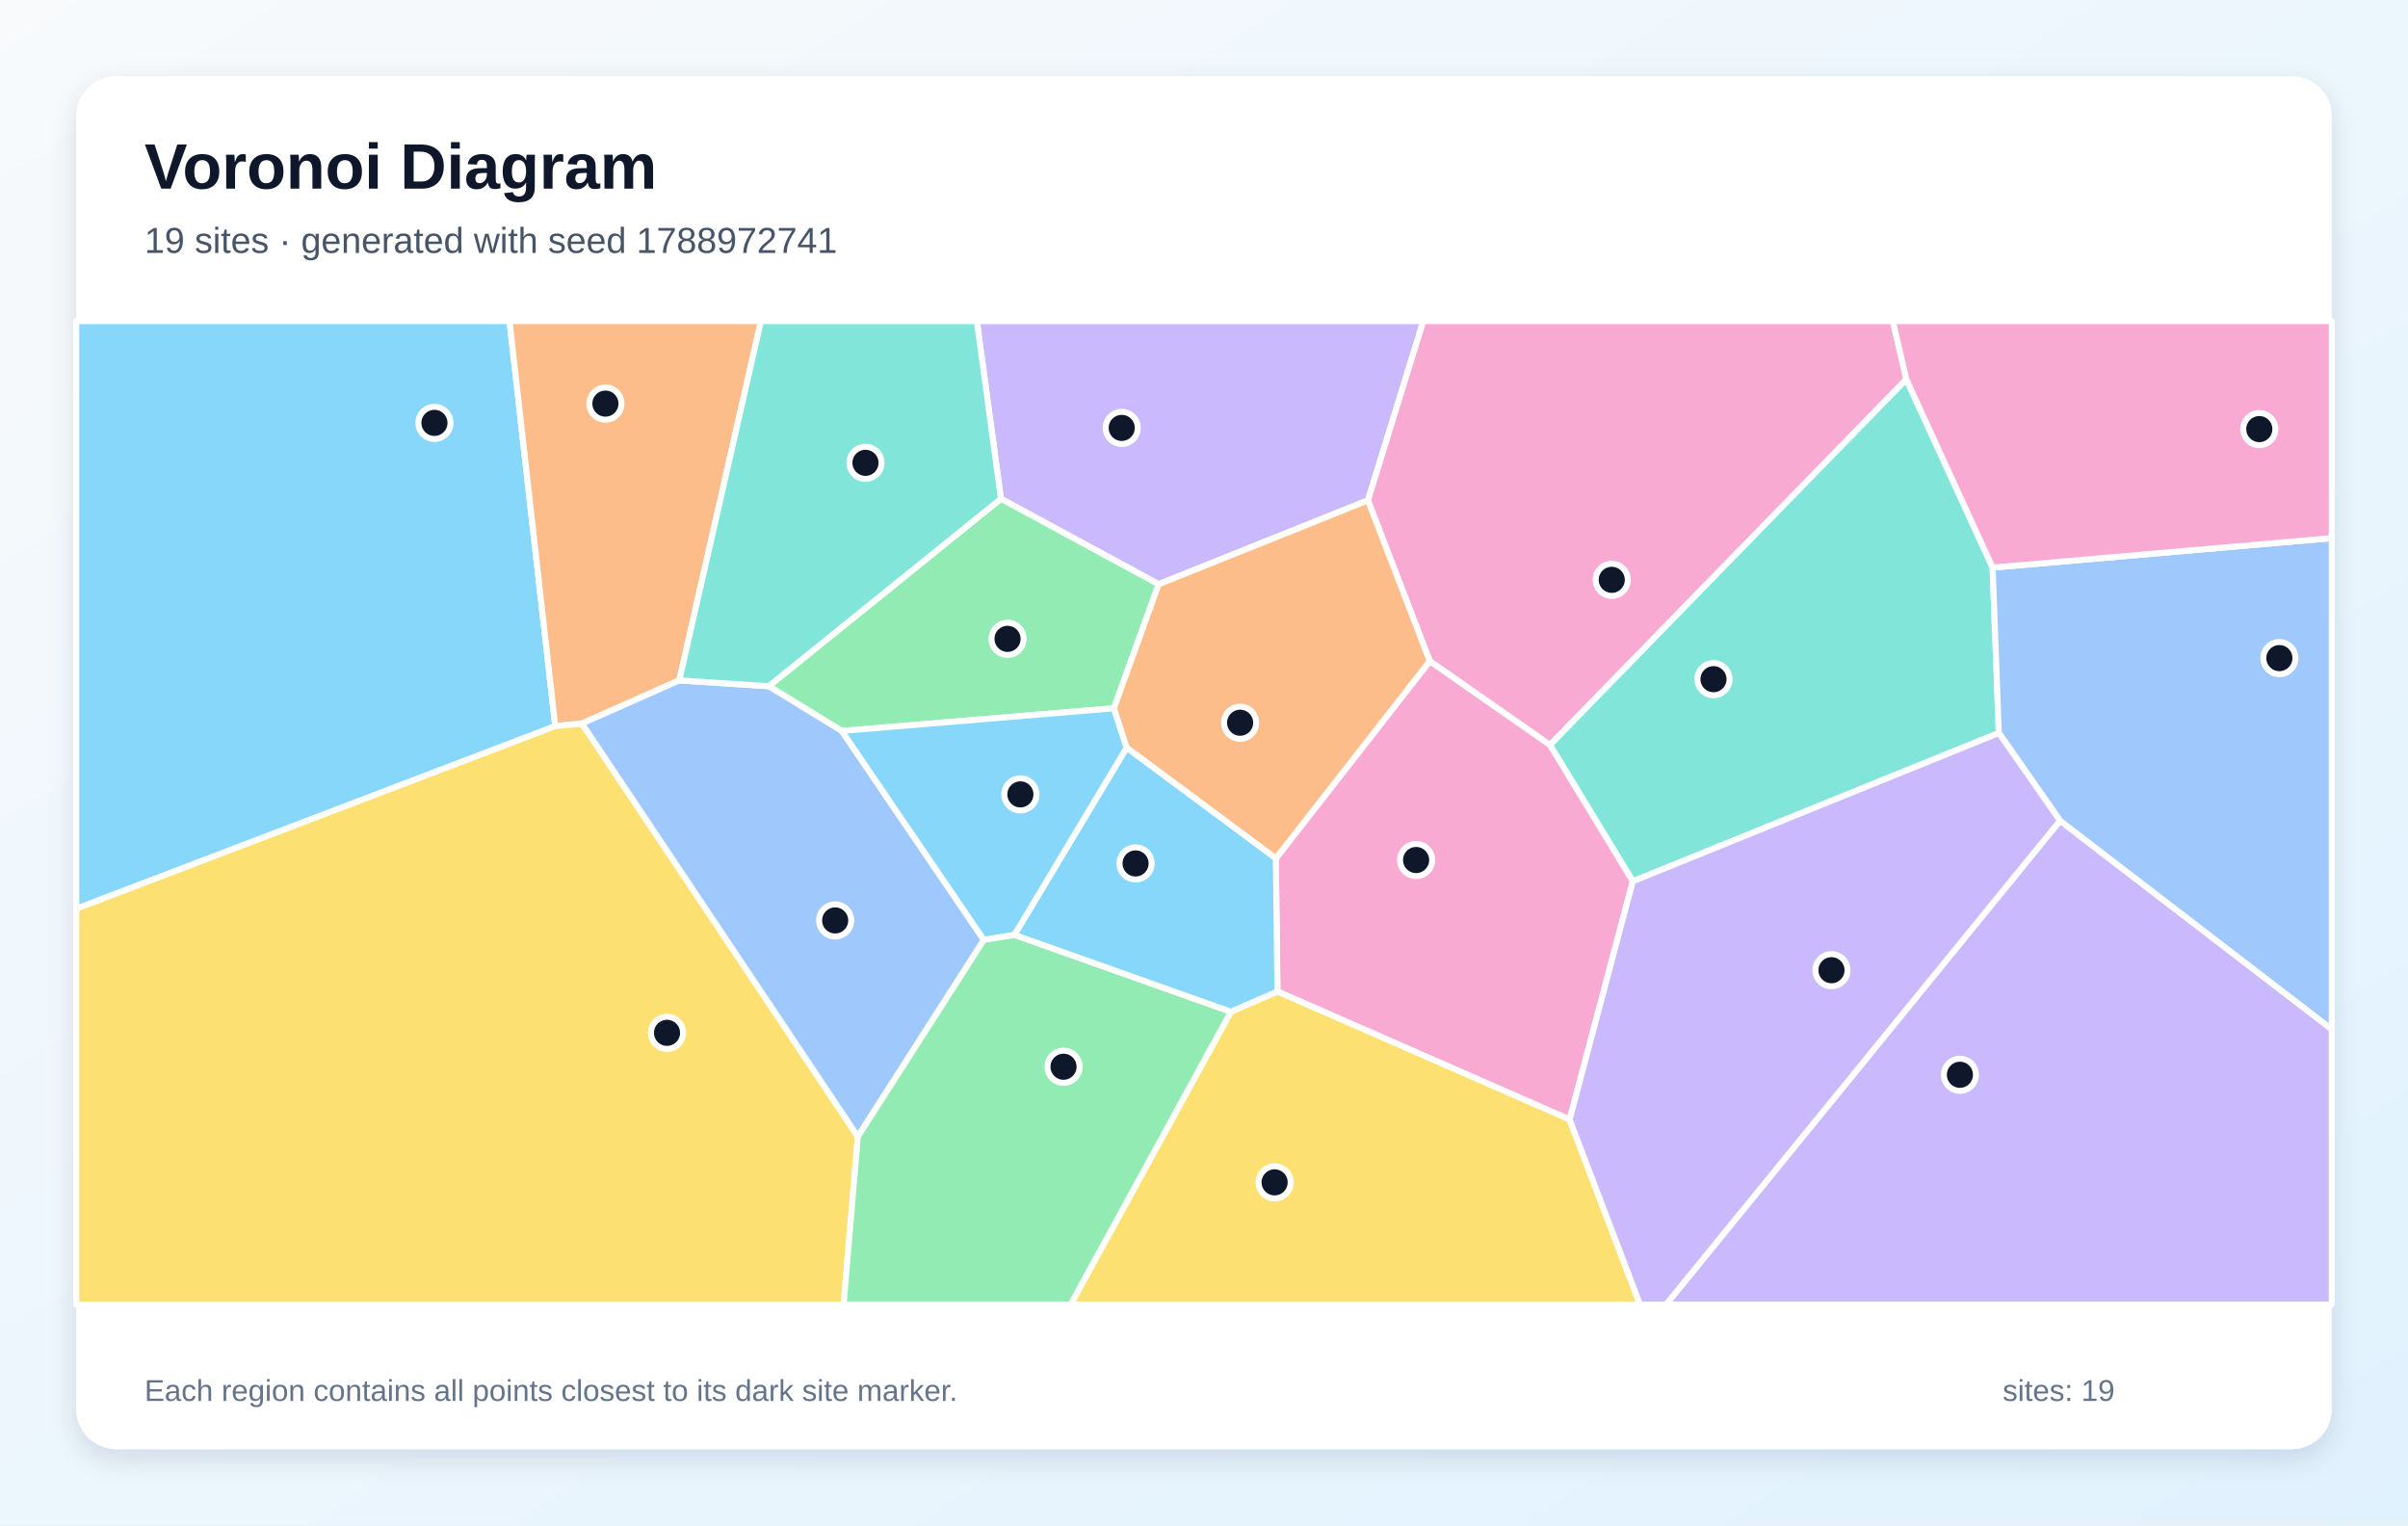
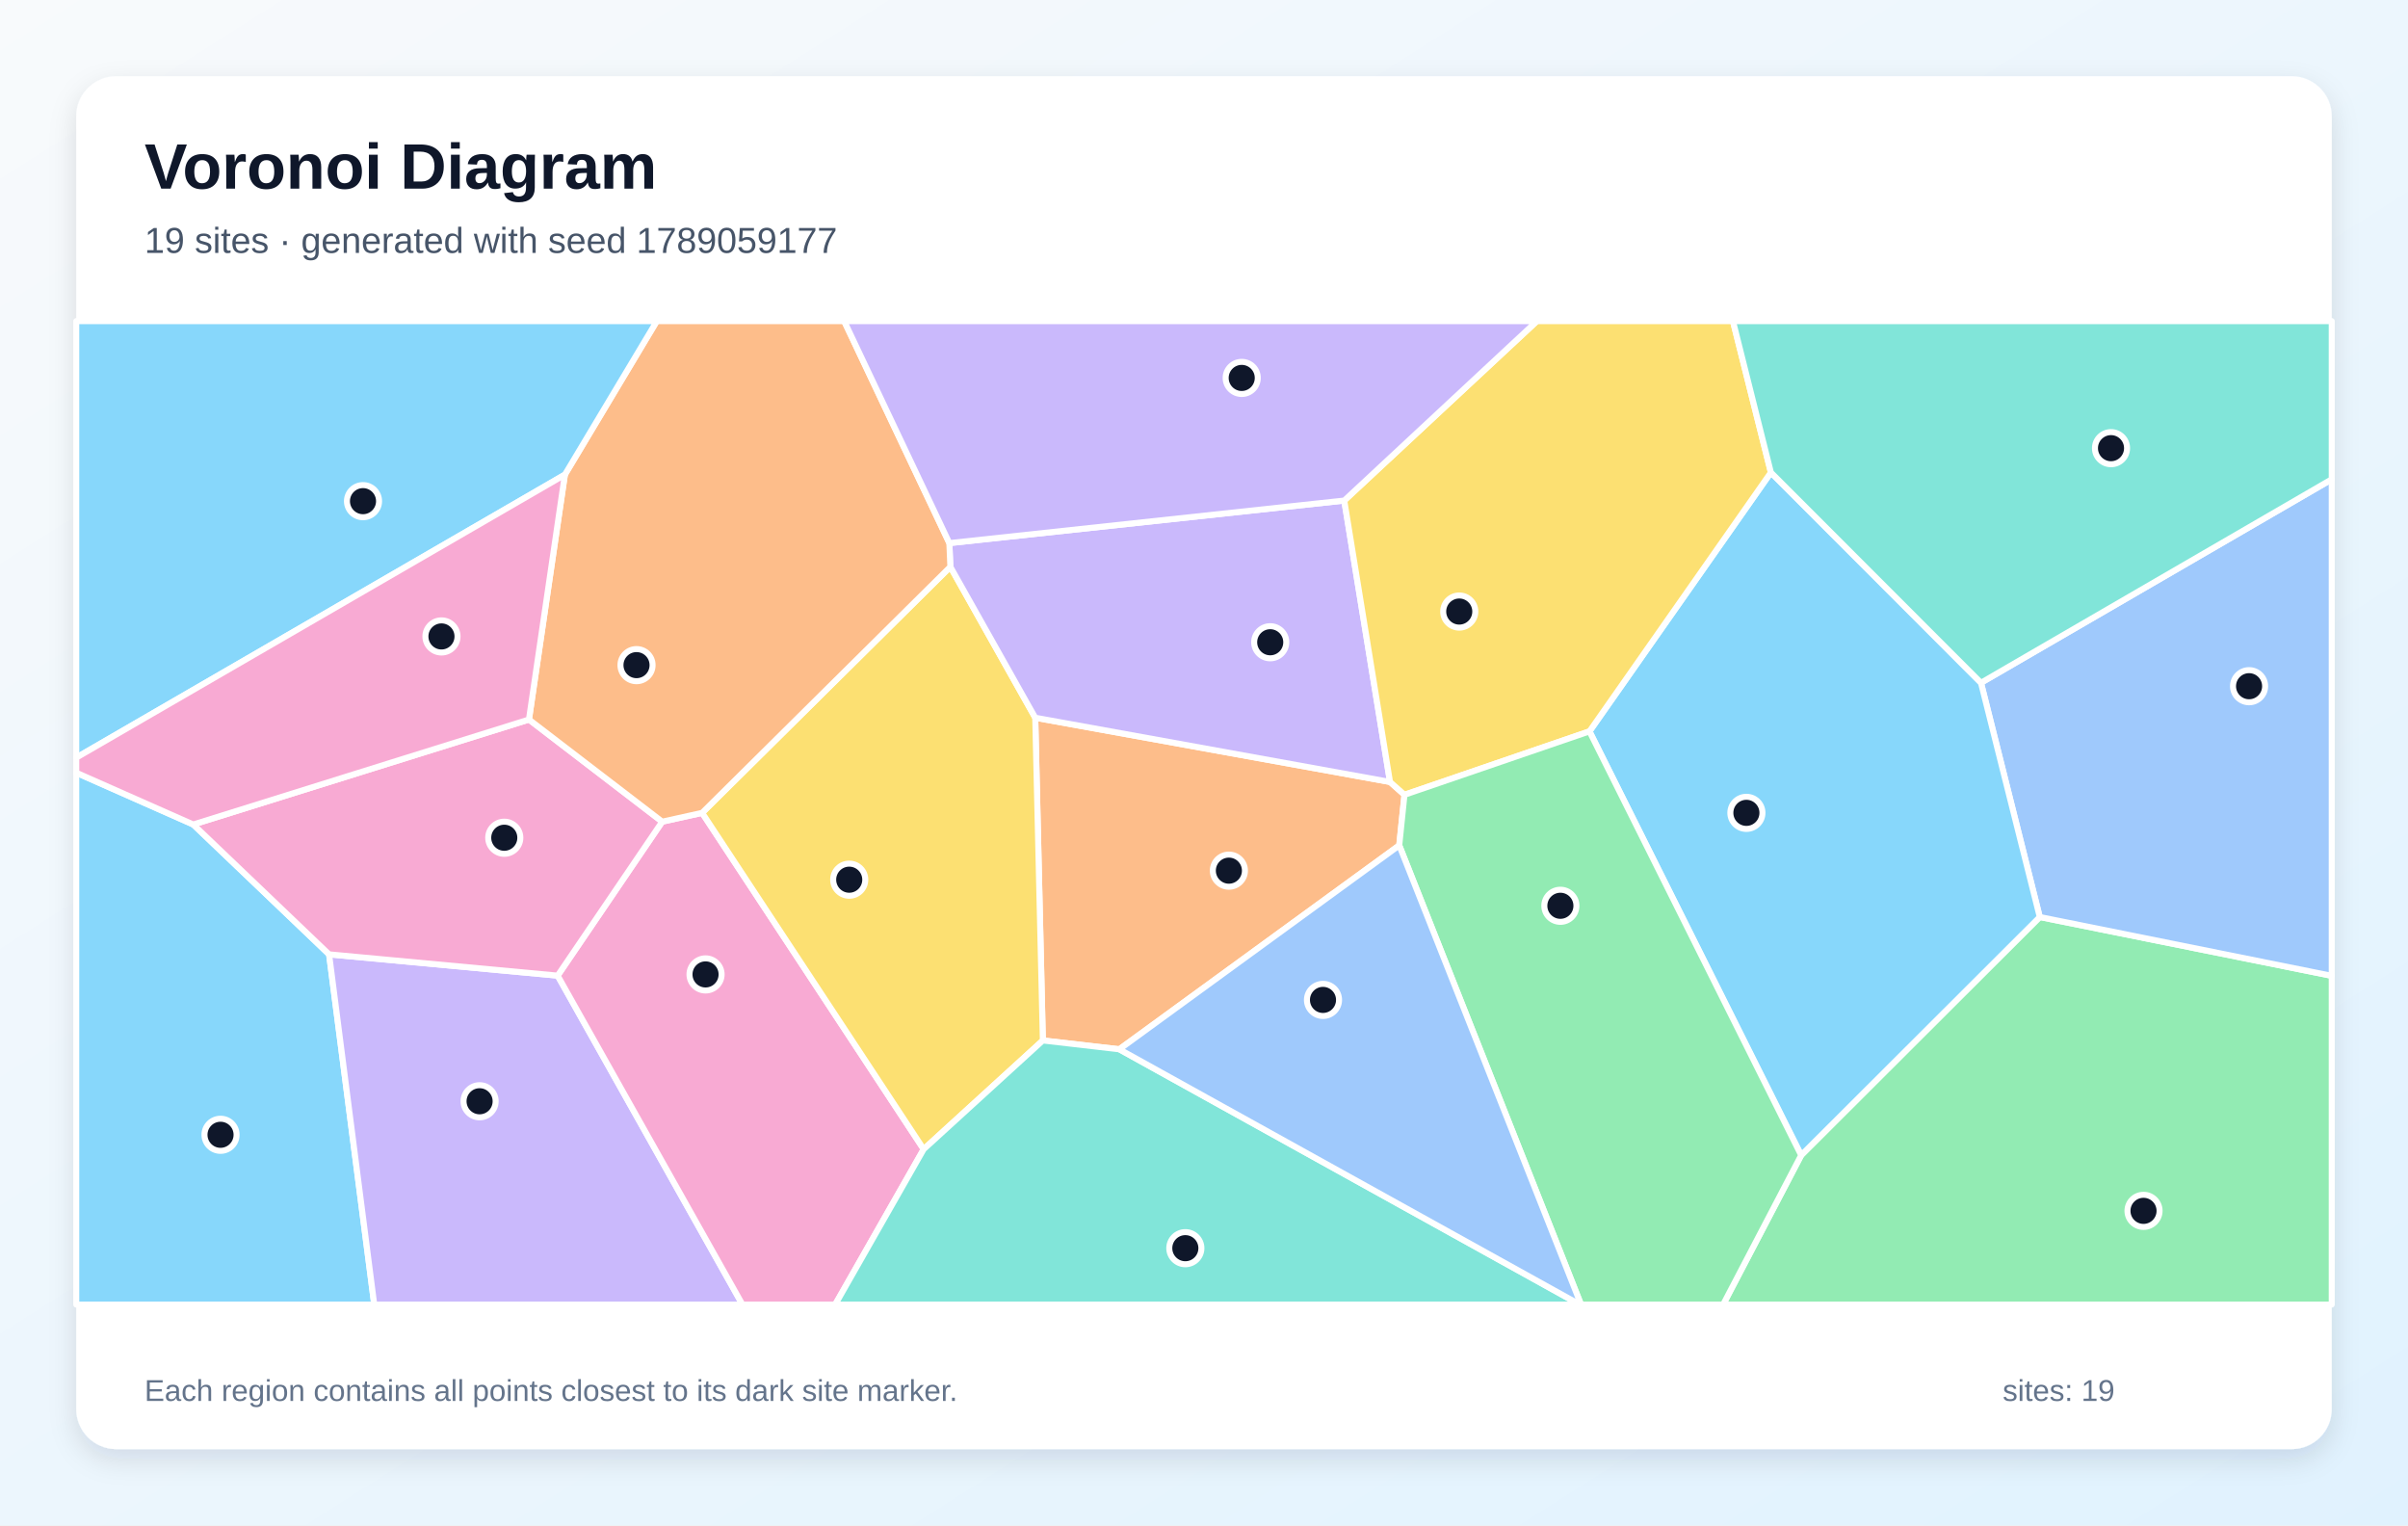
<svg xmlns="http://www.w3.org/2000/svg" width="1200" height="760" viewBox="0 0 1200 760" role="img" aria-labelledby="title description">
  <defs>
    <linearGradient id="background" x1="0" y1="0" x2="1" y2="1">
      <stop stop-color="#F8FAFC" />
      <stop offset="1" stop-color="#E0F2FE" />
    </linearGradient>
    <filter id="shadow" x="-10%" y="-10%" width="120%" height="120%">
      <feDropShadow dx="0" dy="5" stdDeviation="7" flood-color="#0F172A" flood-opacity=".12" />
    </filter>
  </defs>
  <rect width="1200" height="760" fill="url(#background)" />
  <rect x="38" y="38" width="1124" height="684" rx="20" fill="#FFFFFF" filter="url(#shadow)" />
  <g font-family="Arial, sans-serif">
    <text x="72" y="94" font-size="32" font-weight="700" fill="#0F172A">Voronoi Diagram</text>
-     <text x="72" y="126" font-size="18" fill="#475569">19 sites · generated with seed 1788972741</text>
+     <text x="72" y="126" font-size="18" fill="#475569">19 sites · generated with seed 1789059177</text>
  </g>
  <g stroke="#FFFFFF" stroke-width="3" stroke-linejoin="round">
-     <polygon points="38.0,452.8 38.0,160.0 253.9,160.0 276.7,361.8" fill="#38BDF8" fill-opacity="0.60" />
-     <polygon points="577.4,291.1 498.8,248.5 486.8,160.0 709.3,160.0 681.7,249.3" fill="#A78BFA" fill-opacity="0.60" />
-     <polygon points="950.0,189.0 772.4,371.2 712.5,329.4 681.7,249.3 709.3,160.0 943.3,160.0" fill="#F472B6" fill-opacity="0.60" />
-     <polygon points="338.5,339.0 290.0,360.5 276.7,361.8 253.9,160.0 379.2,160.0" fill="#FB923C" fill-opacity="0.60" />
-     <polygon points="38.0,452.8 276.7,361.8 290.0,360.5 427.5,566.3 420.4,650.0 38.0,650.0" fill="#FACC15" fill-opacity="0.60" />
-     <polygon points="555.1,352.9 419.5,364.2 383.1,341.9 498.8,248.5 577.4,291.1" fill="#4ADE80" fill-opacity="0.60" />
-     <polygon points="993.0,282.8 996.1,365.2 813.7,439.1 772.4,371.2 950.0,189.0" fill="#2DD4BF" fill-opacity="0.60" />
-     <polygon points="427.5,566.3 290.0,360.5 338.5,339.0 383.1,341.9 419.5,364.2 490.3,468.3" fill="#60A5FA" fill-opacity="0.60" />
-     <polygon points="561.5,372.6 505.6,465.8 490.3,468.3 419.5,364.2 555.1,352.9" fill="#38BDF8" fill-opacity="0.60" />
-     <polygon points="1026.6,408.9 1162.0,512.8 1162.0,650.0 830.2,650.0" fill="#A78BFA" fill-opacity="0.60" />
-     <polygon points="782.2,557.8 636.6,494.0 635.8,427.7 712.5,329.4 772.4,371.2 813.7,439.1" fill="#F472B6" fill-opacity="0.60" />
-     <polygon points="635.8,427.7 561.5,372.6 555.1,352.9 577.4,291.1 681.7,249.3 712.5,329.4" fill="#FB923C" fill-opacity="0.60" />
-     <polygon points="613.4,504.1 636.6,494.0 782.2,557.8 817.3,650.0 533.5,650.0" fill="#FACC15" fill-opacity="0.60" />
-     <polygon points="427.5,566.3 490.3,468.3 505.6,465.8 613.4,504.1 533.5,650.0 420.4,650.0" fill="#4ADE80" fill-opacity="0.60" />
-     <polygon points="383.1,341.9 338.5,339.0 379.2,160.0 486.8,160.0 498.8,248.5" fill="#2DD4BF" fill-opacity="0.60" />
-     <polygon points="1026.6,408.9 996.1,365.2 993.0,282.8 1162.0,268.1 1162.0,512.8" fill="#60A5FA" fill-opacity="0.60" />
-     <polygon points="613.4,504.1 505.6,465.8 561.5,372.6 635.8,427.7 636.6,494.0" fill="#38BDF8" fill-opacity="0.60" />
-     <polygon points="782.2,557.8 813.7,439.1 996.1,365.2 1026.6,408.9 830.2,650.0 817.3,650.0" fill="#A78BFA" fill-opacity="0.60" />
-     <polygon points="993.0,282.8 950.0,189.0 943.3,160.0 1162.0,160.0 1162.0,268.1" fill="#F472B6" fill-opacity="0.60" />
+     <polygon points="38.0,385.0 96.3,410.8 164.0,475.5 186.5,650.0 38.0,650.0" fill="#38BDF8" fill-opacity="0.60" />
+     <polygon points="164.0,475.5 277.9,486.1 370.0,650.0 186.5,650.0" fill="#A78BFA" fill-opacity="0.60" />
+     <polygon points="277.9,486.1 330.0,409.4 349.9,405.0 460.3,572.6 416.2,650.0 370.0,650.0" fill="#F472B6" fill-opacity="0.60" />
+     <polygon points="692.7,389.6 699.9,396.0 697.3,421.2 557.8,522.8 519.7,518.4 515.9,357.6" fill="#FB923C" fill-opacity="0.60" />
+     <polygon points="460.3,572.6 349.9,405.0 473.6,282.4 515.9,357.6 519.7,518.4" fill="#FACC15" fill-opacity="0.60" />
+     <polygon points="897.6,575.6 1016.5,456.9 1162.0,486.2 1162.0,650.0 858.7,650.0" fill="#4ADE80" fill-opacity="0.60" />
+     <polygon points="460.3,572.6 519.7,518.4 557.8,522.8 787.3,650.0 416.2,650.0" fill="#2DD4BF" fill-opacity="0.60" />
+     <polygon points="1016.5,456.9 987.2,340.2 1162.0,238.8 1162.0,486.2" fill="#60A5FA" fill-opacity="0.60" />
+     <polygon points="792.1,364.4 882.5,235.4 987.2,340.2 1016.5,456.9 897.6,575.6" fill="#38BDF8" fill-opacity="0.60" />
+     <polygon points="669.9,249.4 692.7,389.6 515.9,357.6 473.6,282.4 473.1,270.6" fill="#A78BFA" fill-opacity="0.60" />
+     <polygon points="263.6,358.5 330.0,409.4 277.9,486.1 164.0,475.5 96.3,410.8" fill="#F472B6" fill-opacity="0.60" />
+     <polygon points="473.1,270.6 473.6,282.4 349.9,405.0 330.0,409.4 263.6,358.5 281.5,236.5 327.3,160.0 420.7,160.0" fill="#FB923C" fill-opacity="0.60" />
+     <polygon points="882.5,235.4 792.1,364.4 699.9,396.0 692.7,389.6 669.9,249.4 765.9,160.0 863.6,160.0" fill="#FACC15" fill-opacity="0.60" />
+     <polygon points="697.3,421.2 699.9,396.0 792.1,364.4 897.6,575.6 858.7,650.0 787.9,650.0" fill="#4ADE80" fill-opacity="0.60" />
+     <polygon points="987.2,340.2 882.5,235.4 863.6,160.0 1162.0,160.0 1162.0,238.8" fill="#2DD4BF" fill-opacity="0.60" />
+     <polygon points="557.8,522.8 697.3,421.2 787.9,650.0 787.3,650.0" fill="#60A5FA" fill-opacity="0.60" />
+     <polygon points="281.5,236.5 38.0,377.5 38.0,160.0 327.3,160.0" fill="#38BDF8" fill-opacity="0.60" />
+     <polygon points="669.9,249.4 473.1,270.6 420.7,160.0 765.9,160.0" fill="#A78BFA" fill-opacity="0.60" />
+     <polygon points="281.5,236.5 263.6,358.5 96.3,410.8 38.0,385.0 38.0,377.5" fill="#F472B6" fill-opacity="0.60" />
  </g>
  <g>
-     <circle cx="216.5" cy="210.7" r="8" fill="#0F172A" stroke="#FFFFFF" stroke-width="3" />
-     <circle cx="559.0" cy="213.2" r="8" fill="#0F172A" stroke="#FFFFFF" stroke-width="3" />
-     <circle cx="803.2" cy="288.9" r="8" fill="#0F172A" stroke="#FFFFFF" stroke-width="3" />
-     <circle cx="301.7" cy="201.1" r="8" fill="#0F172A" stroke="#FFFFFF" stroke-width="3" />
-     <circle cx="332.4" cy="514.6" r="8" fill="#0F172A" stroke="#FFFFFF" stroke-width="3" />
-     <circle cx="502.1" cy="318.3" r="8" fill="#0F172A" stroke="#FFFFFF" stroke-width="3" />
-     <circle cx="853.9" cy="338.4" r="8" fill="#0F172A" stroke="#FFFFFF" stroke-width="3" />
-     <circle cx="416.2" cy="458.6" r="8" fill="#0F172A" stroke="#FFFFFF" stroke-width="3" />
-     <circle cx="508.5" cy="395.8" r="8" fill="#0F172A" stroke="#FFFFFF" stroke-width="3" />
-     <circle cx="976.7" cy="535.5" r="8" fill="#0F172A" stroke="#FFFFFF" stroke-width="3" />
-     <circle cx="705.7" cy="428.5" r="8" fill="#0F172A" stroke="#FFFFFF" stroke-width="3" />
-     <circle cx="618.0" cy="360.1" r="8" fill="#0F172A" stroke="#FFFFFF" stroke-width="3" />
-     <circle cx="635.2" cy="589.1" r="8" fill="#0F172A" stroke="#FFFFFF" stroke-width="3" />
-     <circle cx="530.0" cy="531.5" r="8" fill="#0F172A" stroke="#FFFFFF" stroke-width="3" />
-     <circle cx="431.3" cy="230.6" r="8" fill="#0F172A" stroke="#FFFFFF" stroke-width="3" />
-     <circle cx="1135.9" cy="327.9" r="8" fill="#0F172A" stroke="#FFFFFF" stroke-width="3" />
-     <circle cx="565.9" cy="430.2" r="8" fill="#0F172A" stroke="#FFFFFF" stroke-width="3" />
-     <circle cx="912.7" cy="483.4" r="8" fill="#0F172A" stroke="#FFFFFF" stroke-width="3" />
-     <circle cx="1125.9" cy="213.8" r="8" fill="#0F172A" stroke="#FFFFFF" stroke-width="3" />
+     <circle cx="109.9" cy="565.4" r="8" fill="#0F172A" stroke="#FFFFFF" stroke-width="3" />
+     <circle cx="239.0" cy="548.7" r="8" fill="#0F172A" stroke="#FFFFFF" stroke-width="3" />
+     <circle cx="351.6" cy="485.5" r="8" fill="#0F172A" stroke="#FFFFFF" stroke-width="3" />
+     <circle cx="612.4" cy="433.8" r="8" fill="#0F172A" stroke="#FFFFFF" stroke-width="3" />
+     <circle cx="423.2" cy="438.3" r="8" fill="#0F172A" stroke="#FFFFFF" stroke-width="3" />
+     <circle cx="1068.2" cy="603.3" r="8" fill="#0F172A" stroke="#FFFFFF" stroke-width="3" />
+     <circle cx="590.7" cy="621.9" r="8" fill="#0F172A" stroke="#FFFFFF" stroke-width="3" />
+     <circle cx="1120.8" cy="341.9" r="8" fill="#0F172A" stroke="#FFFFFF" stroke-width="3" />
+     <circle cx="870.3" cy="405.0" r="8" fill="#0F172A" stroke="#FFFFFF" stroke-width="3" />
+     <circle cx="633.0" cy="320.0" r="8" fill="#0F172A" stroke="#FFFFFF" stroke-width="3" />
+     <circle cx="251.3" cy="417.4" r="8" fill="#0F172A" stroke="#FFFFFF" stroke-width="3" />
+     <circle cx="317.2" cy="331.4" r="8" fill="#0F172A" stroke="#FFFFFF" stroke-width="3" />
+     <circle cx="727.2" cy="304.7" r="8" fill="#0F172A" stroke="#FFFFFF" stroke-width="3" />
+     <circle cx="777.6" cy="451.3" r="8" fill="#0F172A" stroke="#FFFFFF" stroke-width="3" />
+     <circle cx="1052.0" cy="223.3" r="8" fill="#0F172A" stroke="#FFFFFF" stroke-width="3" />
+     <circle cx="659.3" cy="498.2" r="8" fill="#0F172A" stroke="#FFFFFF" stroke-width="3" />
+     <circle cx="180.9" cy="249.7" r="8" fill="#0F172A" stroke="#FFFFFF" stroke-width="3" />
+     <circle cx="618.8" cy="188.3" r="8" fill="#0F172A" stroke="#FFFFFF" stroke-width="3" />
+     <circle cx="220.0" cy="317.1" r="8" fill="#0F172A" stroke="#FFFFFF" stroke-width="3" />
  </g>
  <g font-family="Arial, sans-serif" font-size="15" fill="#64748B">
    <text x="72" y="698">Each region contains all points closest to its dark site marker.</text>
    <text x="998" y="698">sites: 19</text>
  </g>
</svg>
